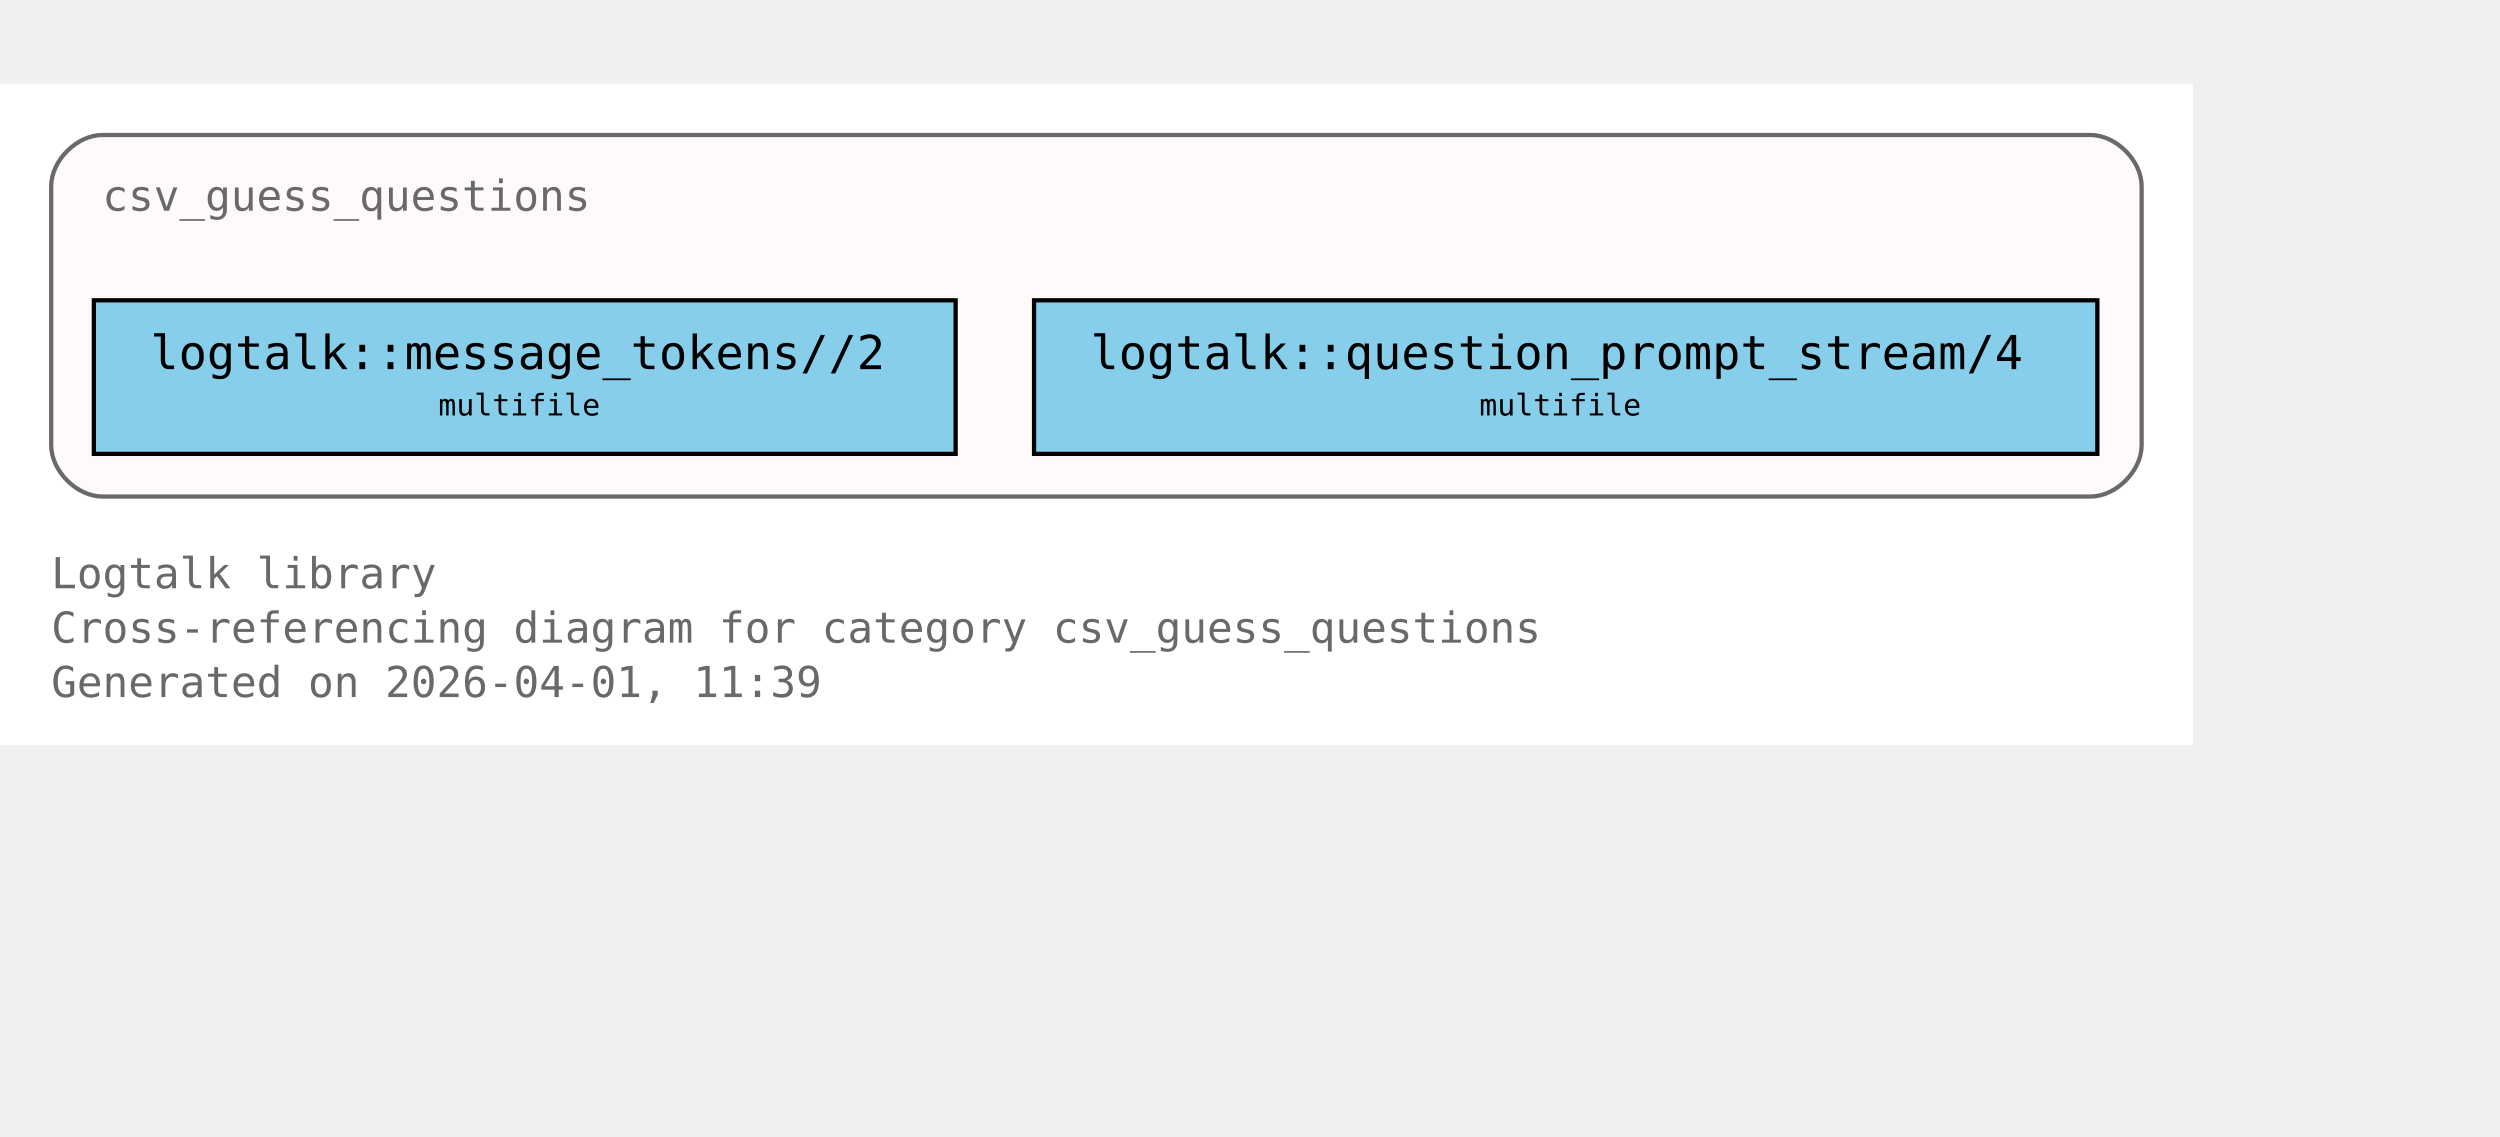
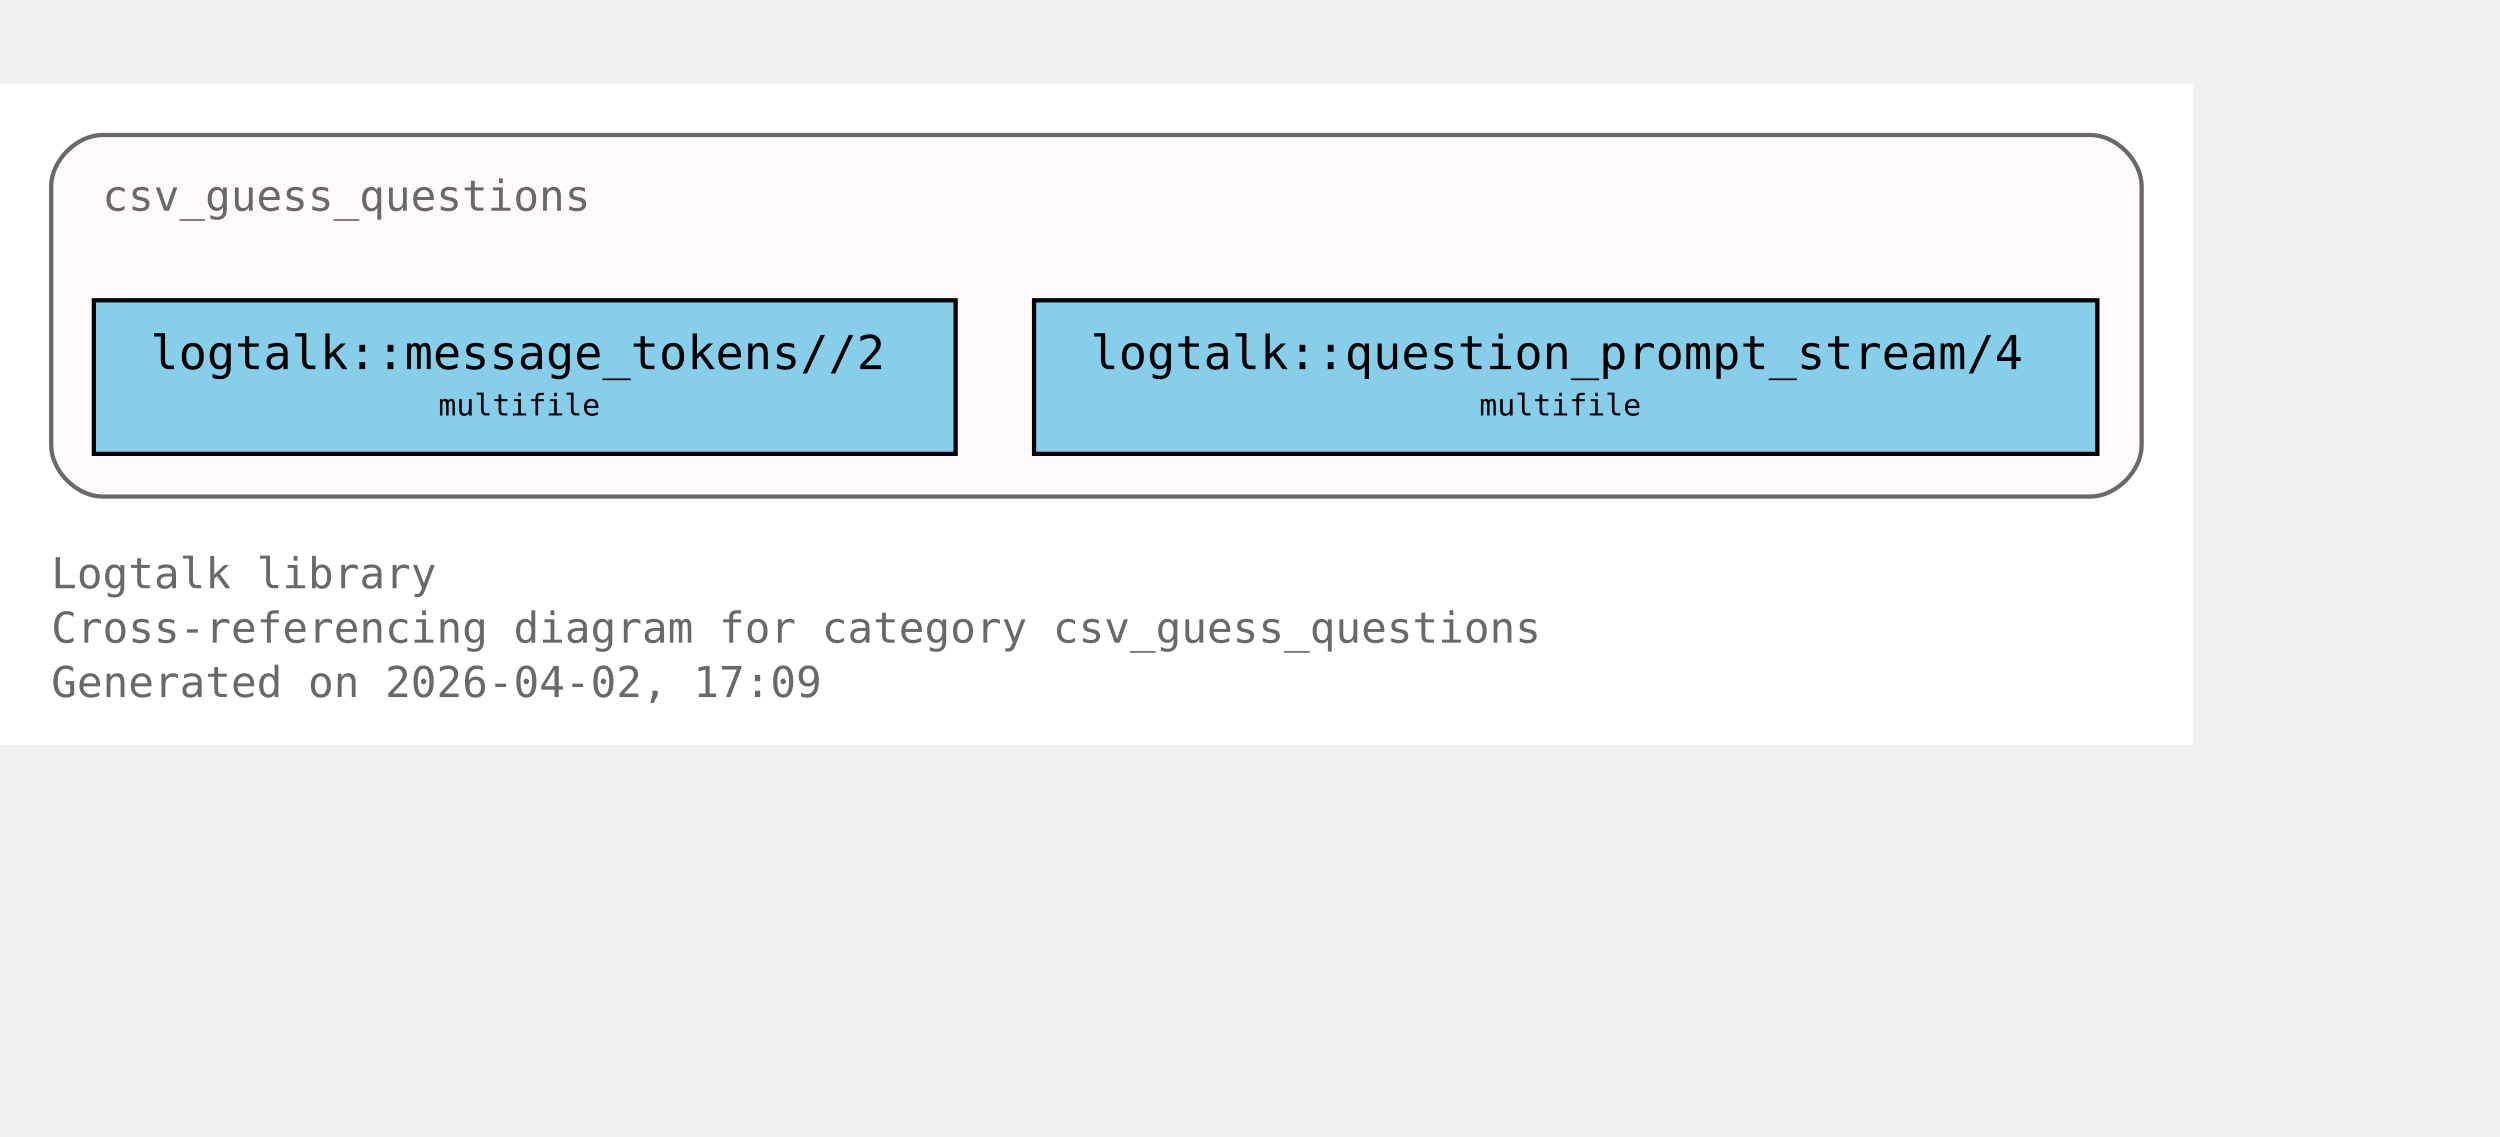
<svg xmlns="http://www.w3.org/2000/svg" xmlns:xlink="http://www.w3.org/1999/xlink" width="658pt" height="299pt" viewBox="72.00 72.00 586.00 227.00">
  <g id="graph0" class="graph" transform="scale(1 1) rotate(0) translate(76 223)">
    <polygon fill="white" stroke="none" points="-4,4 -4,-151 510,-151 510,4 -4,4" />
    <text xml:space="preserve" text-anchor="start" x="8" y="-32.75" font-family="Monospace" font-size="10.00" fill="dimgray">Logtalk library</text>
    <text xml:space="preserve" text-anchor="start" x="8" y="-20" font-family="Monospace" font-size="10.00" fill="dimgray">Cross-referencing diagram for category csv_guess_questions</text>
-     <text xml:space="preserve" text-anchor="start" x="8" y="-7.25" font-family="Monospace" font-size="10.00" fill="dimgray">Generated on 2026-04-01, 11:39</text>
+     <text xml:space="preserve" text-anchor="start" x="8" y="-7.25" font-family="Monospace" font-size="10.00" fill="dimgray">Generated on 2026-04-02, 17:09</text>
    <g id="clust1" class="cluster">
      <g id="a_clust1">
        <a xlink:title="csv_guess_questions">
          <path fill="snow" stroke="dimgray" d="M20,-54.25C20,-54.25 486,-54.25 486,-54.25 492,-54.25 498,-60.25 498,-66.25 498,-66.25 498,-127 498,-127 498,-133 492,-139 486,-139 486,-139 20,-139 20,-139 14,-139 8,-133 8,-127 8,-127 8,-66.25 8,-66.25 8,-60.25 14,-54.25 20,-54.25" />
          <g id="a_clust1_0">
-             <a xlink:href="https://github.com/LogtalkDotOrg/logtalk3/tree/7c5d173de785c912f8e2d4b1c1616f53d194d539/library/csv/csv_guess_questions.lgt#L22" xlink:title="https://github.com/LogtalkDotOrg/logtalk3/tree/7c5d173de785c912f8e2d4b1c1616f53d194d539/library/csv/csv_guess_questions.lgt#L22">
+             <a xlink:href="https://github.com/LogtalkDotOrg/logtalk3/tree/9a06d449db5edcc925a1b295ef9786bcf0523b08/library/csv/csv_guess_questions.lgt#L22" xlink:title="https://github.com/LogtalkDotOrg/logtalk3/tree/9a06d449db5edcc925a1b295ef9786bcf0523b08/library/csv/csv_guess_questions.lgt#L22">
              <text xml:space="preserve" text-anchor="start" x="20" y="-121.25" font-family="Monospace" font-size="10.00" fill="dimgray">csv_guess_questions</text>
            </a>
          </g>
        </a>
      </g>
    </g>
    <g id="node1" class="node">
      <polygon fill="skyblue" stroke="black" points="220,-100.25 18,-100.25 18,-64.25 220,-64.25 220,-100.25" />
      <text xml:space="preserve" text-anchor="start" x="26" y="-84.5" font-family="Monospace" font-size="9.00"> </text>
      <g id="a_node1_1">
-         <a xlink:href="https://github.com/LogtalkDotOrg/logtalk3/tree/7c5d173de785c912f8e2d4b1c1616f53d194d539/library/csv/csv_guess_questions.lgt#L36" xlink:title="https://github.com/LogtalkDotOrg/logtalk3/tree/7c5d173de785c912f8e2d4b1c1616f53d194d539/library/csv/csv_guess_questions.lgt#L36">
+         <a xlink:href="https://github.com/LogtalkDotOrg/logtalk3/tree/9a06d449db5edcc925a1b295ef9786bcf0523b08/library/csv/csv_guess_questions.lgt#L36" xlink:title="https://github.com/LogtalkDotOrg/logtalk3/tree/9a06d449db5edcc925a1b295ef9786bcf0523b08/library/csv/csv_guess_questions.lgt#L36">
          <text xml:space="preserve" text-anchor="start" x="31.25" y="-84.12" font-family="Monospace" font-size="11.00">logtalk::message_tokens//2</text>
        </a>
      </g>
      <text xml:space="preserve" text-anchor="start" x="206.75" y="-84.5" font-family="Monospace" font-size="9.00"> </text>
      <text xml:space="preserve" text-anchor="start" x="26" y="-72.12" font-family="Monospace" font-size="9.00"> </text>
      <text xml:space="preserve" text-anchor="start" x="98.75" y="-73.25" font-family="Monospace" font-size="7.00">multifile</text>
      <text xml:space="preserve" text-anchor="start" x="206.75" y="-72.12" font-family="Monospace" font-size="9.00"> </text>
    </g>
    <g id="node2" class="node">
      <polygon fill="skyblue" stroke="black" points="487.62,-100.25 238.38,-100.25 238.38,-64.25 487.62,-64.25 487.62,-100.25" />
      <text xml:space="preserve" text-anchor="start" x="246.38" y="-84.5" font-family="Monospace" font-size="9.00"> </text>
      <g id="a_node2_2">
-         <a xlink:href="https://github.com/LogtalkDotOrg/logtalk3/tree/7c5d173de785c912f8e2d4b1c1616f53d194d539/library/csv/csv_guess_questions.lgt#L52" xlink:title="https://github.com/LogtalkDotOrg/logtalk3/tree/7c5d173de785c912f8e2d4b1c1616f53d194d539/library/csv/csv_guess_questions.lgt#L52">
+         <a xlink:href="https://github.com/LogtalkDotOrg/logtalk3/tree/9a06d449db5edcc925a1b295ef9786bcf0523b08/library/csv/csv_guess_questions.lgt#L52" xlink:title="https://github.com/LogtalkDotOrg/logtalk3/tree/9a06d449db5edcc925a1b295ef9786bcf0523b08/library/csv/csv_guess_questions.lgt#L52">
          <text xml:space="preserve" text-anchor="start" x="251.62" y="-84.12" font-family="Monospace" font-size="11.00">logtalk::question_prompt_stream/4</text>
        </a>
      </g>
      <text xml:space="preserve" text-anchor="start" x="474.38" y="-84.5" font-family="Monospace" font-size="9.00"> </text>
      <text xml:space="preserve" text-anchor="start" x="246.38" y="-72.12" font-family="Monospace" font-size="9.00"> </text>
      <text xml:space="preserve" text-anchor="start" x="342.75" y="-73.25" font-family="Monospace" font-size="7.00">multifile</text>
      <text xml:space="preserve" text-anchor="start" x="474.38" y="-72.12" font-family="Monospace" font-size="9.00"> </text>
    </g>
  </g>
</svg>
